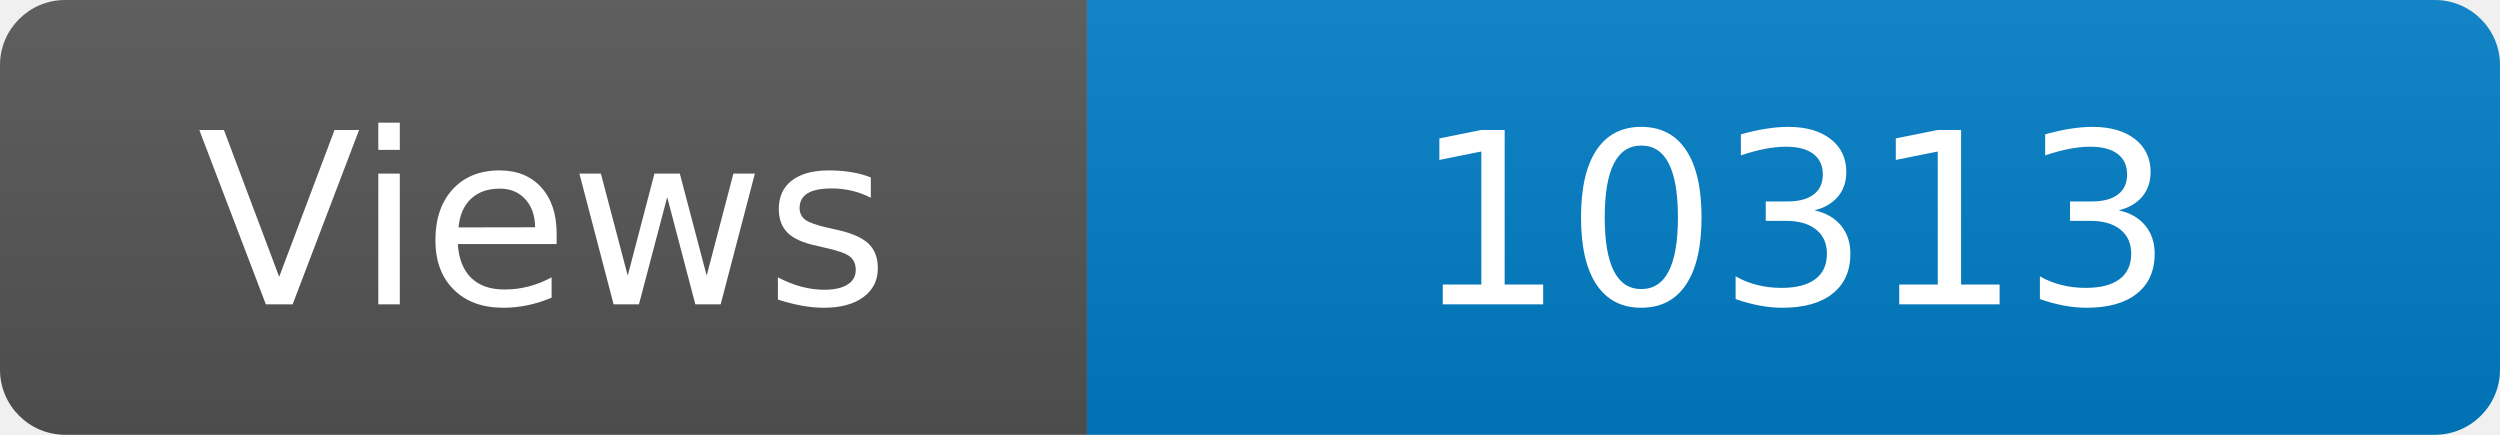
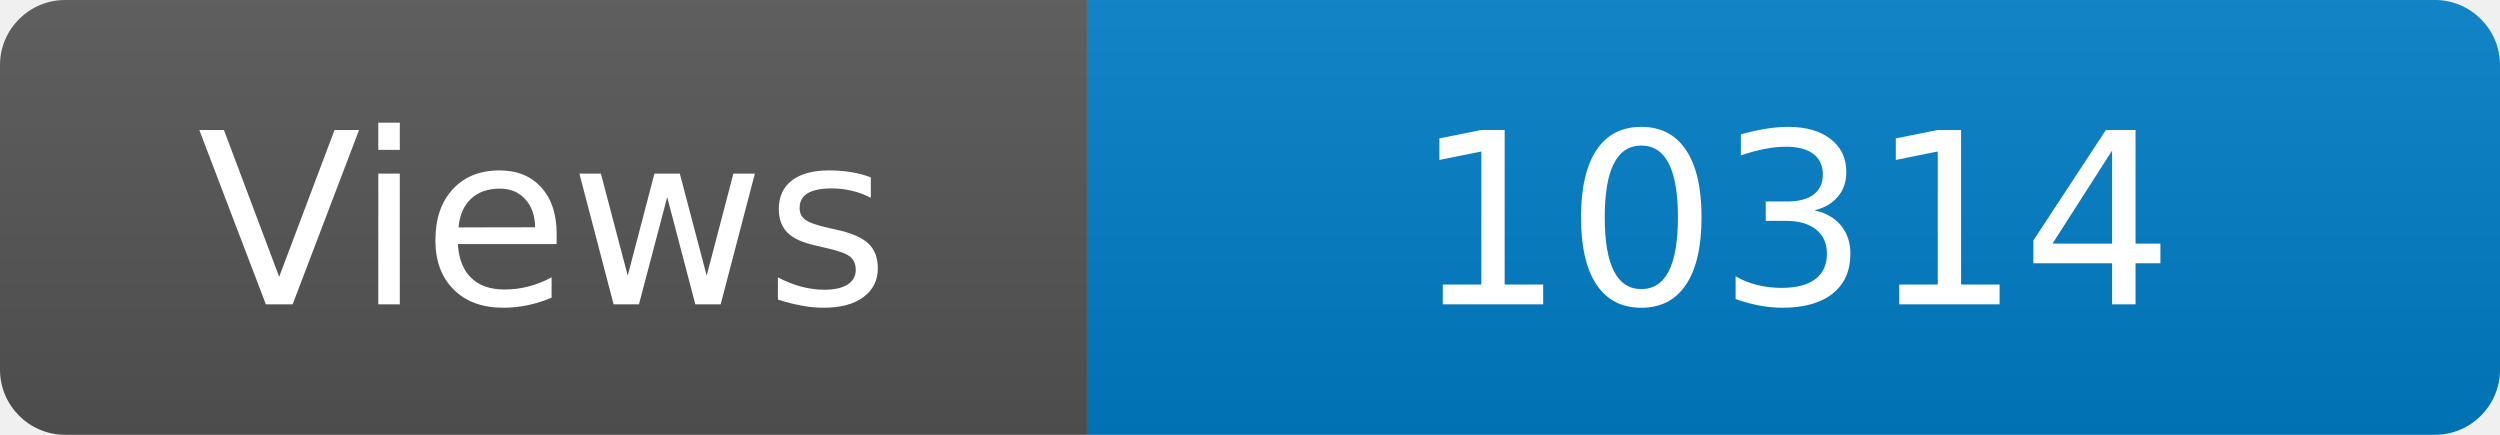
<svg xmlns="http://www.w3.org/2000/svg" width="115" height="20" role="img" aria-label="Maintained?: yes">
  <linearGradient id="s" x2="0" y2="100%">
    <stop offset="0" stop-color="#bbb" stop-opacity=".1" />
    <stop offset="1" stop-opacity=".1" />
  </linearGradient>
  <clipPath id="r">
    <rect width="115" height="20" rx="3" fill="#fff" />
  </clipPath>
  <g clip-path="url(#r)">
    <rect width="50" height="20" fill="#555" />
    <rect x="50" width="160" height="20" fill="#007ec6" />
    <rect width="115" height="20" fill="url(#s)" />
  </g>
  <g fill="#fff" text-anchor="middle" font-family="Verdana,Geneva,DejaVu Sans,sans-serif" font-size="110">
    <text x="250" y="140" transform="scale(.1)" fill="#fff">Views</text>
-     <text x="825" y="140" transform="scale(.1)" fill="#fff">10313</text>
+     <text x="825" y="140" transform="scale(.1)" fill="#fff">10314</text>
  </g>
</svg>
